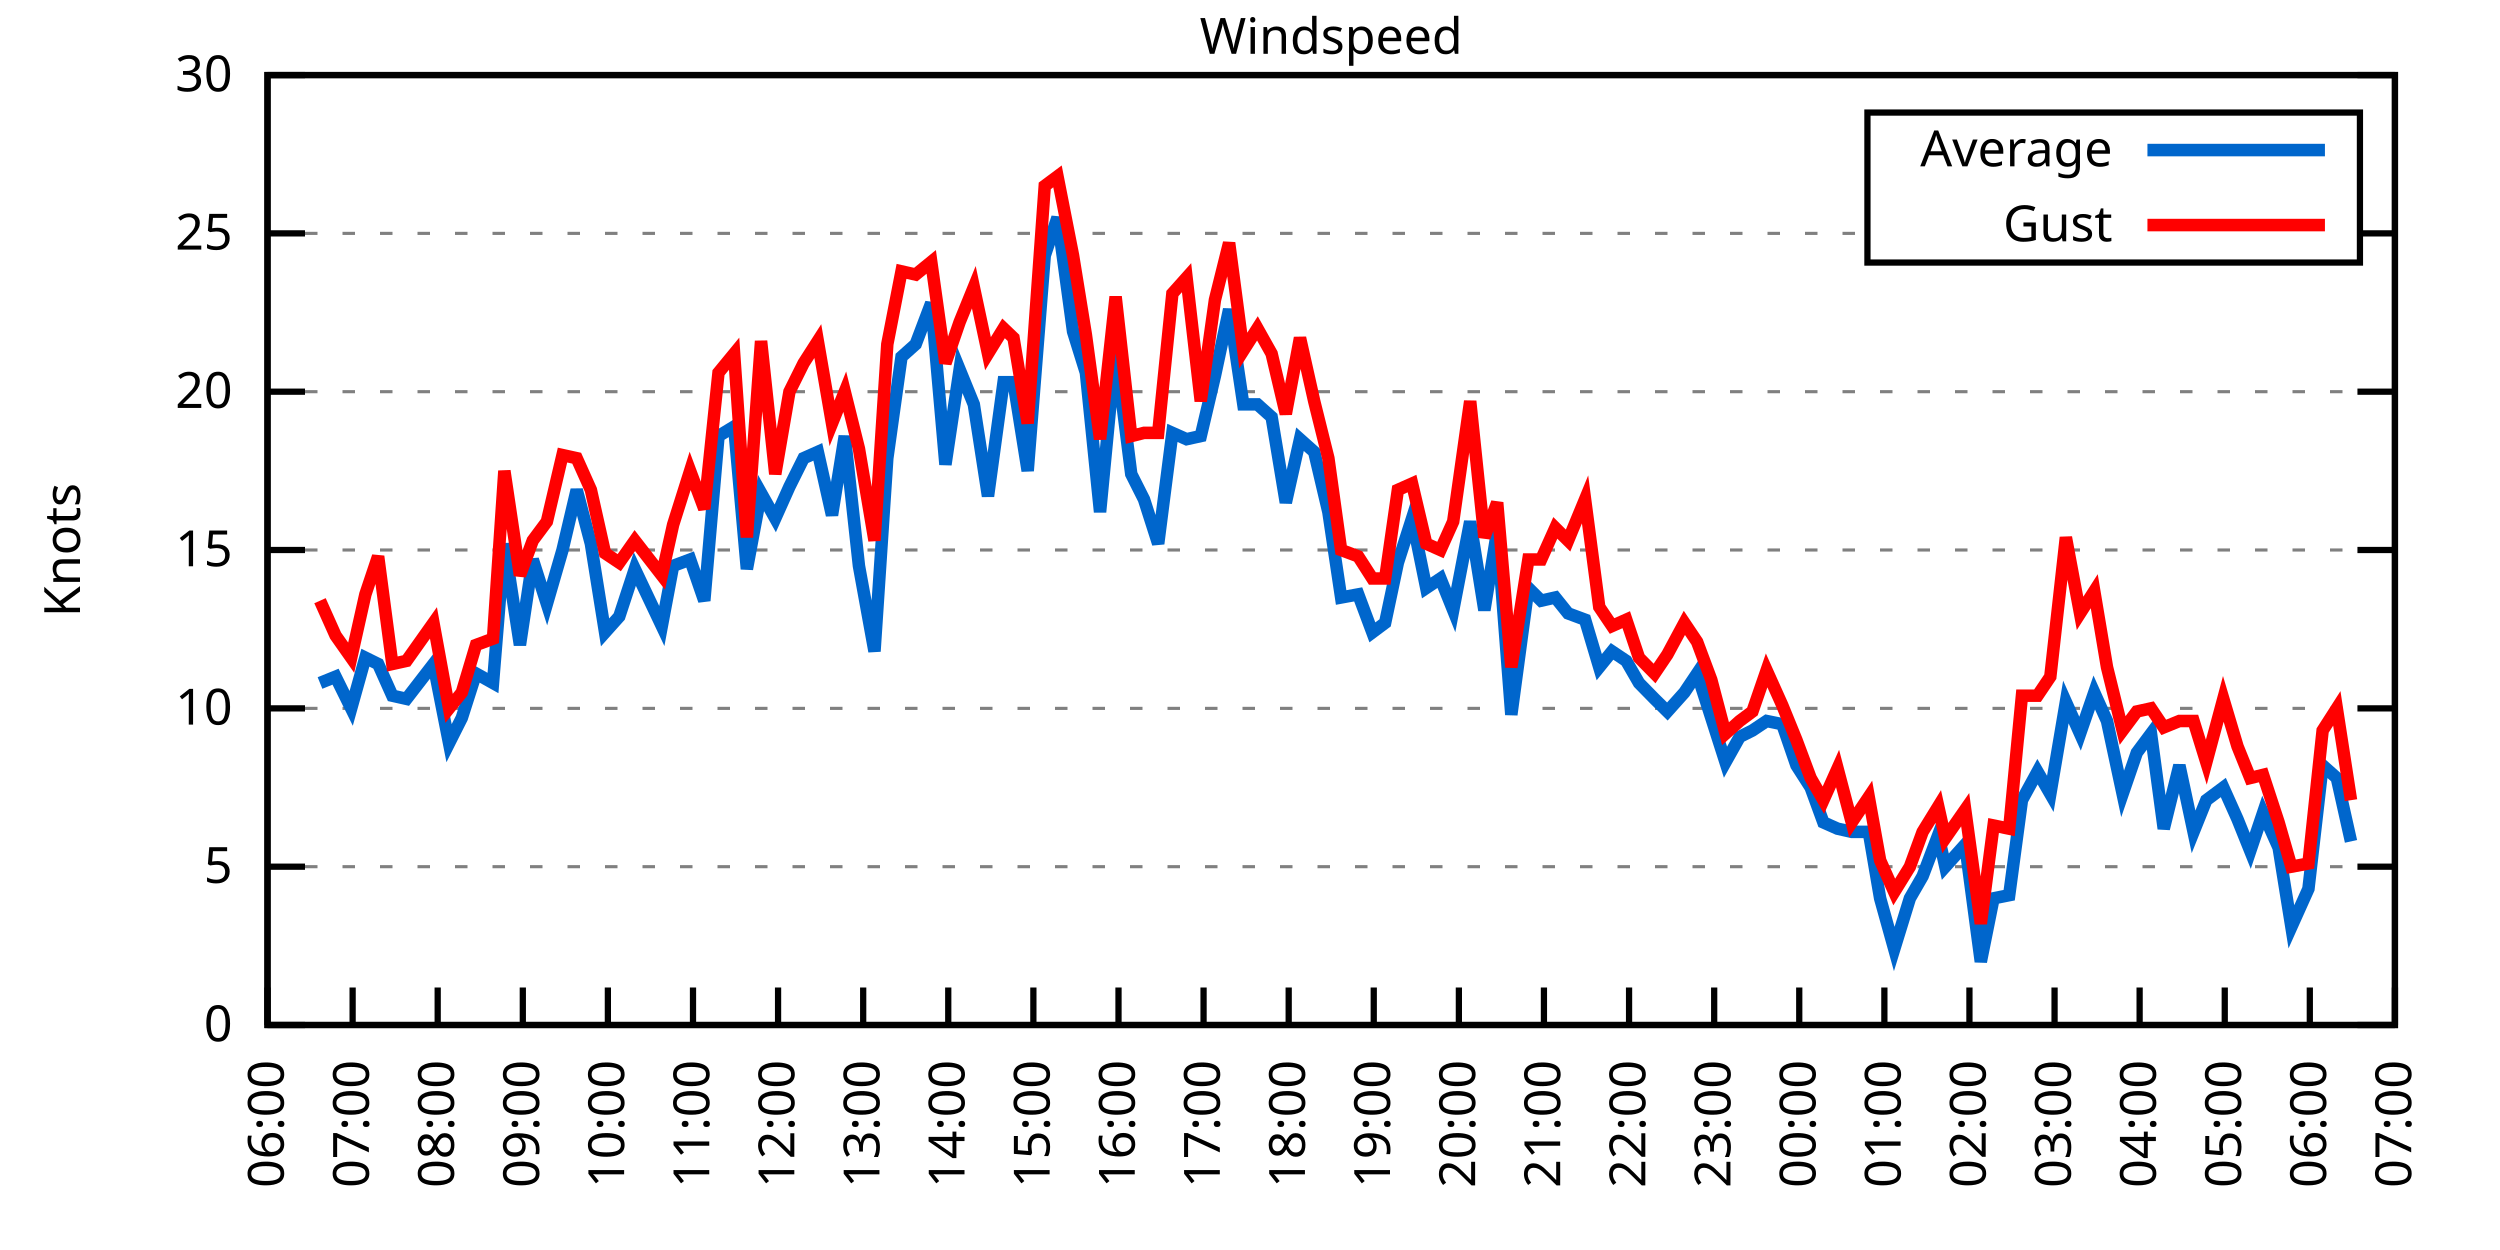
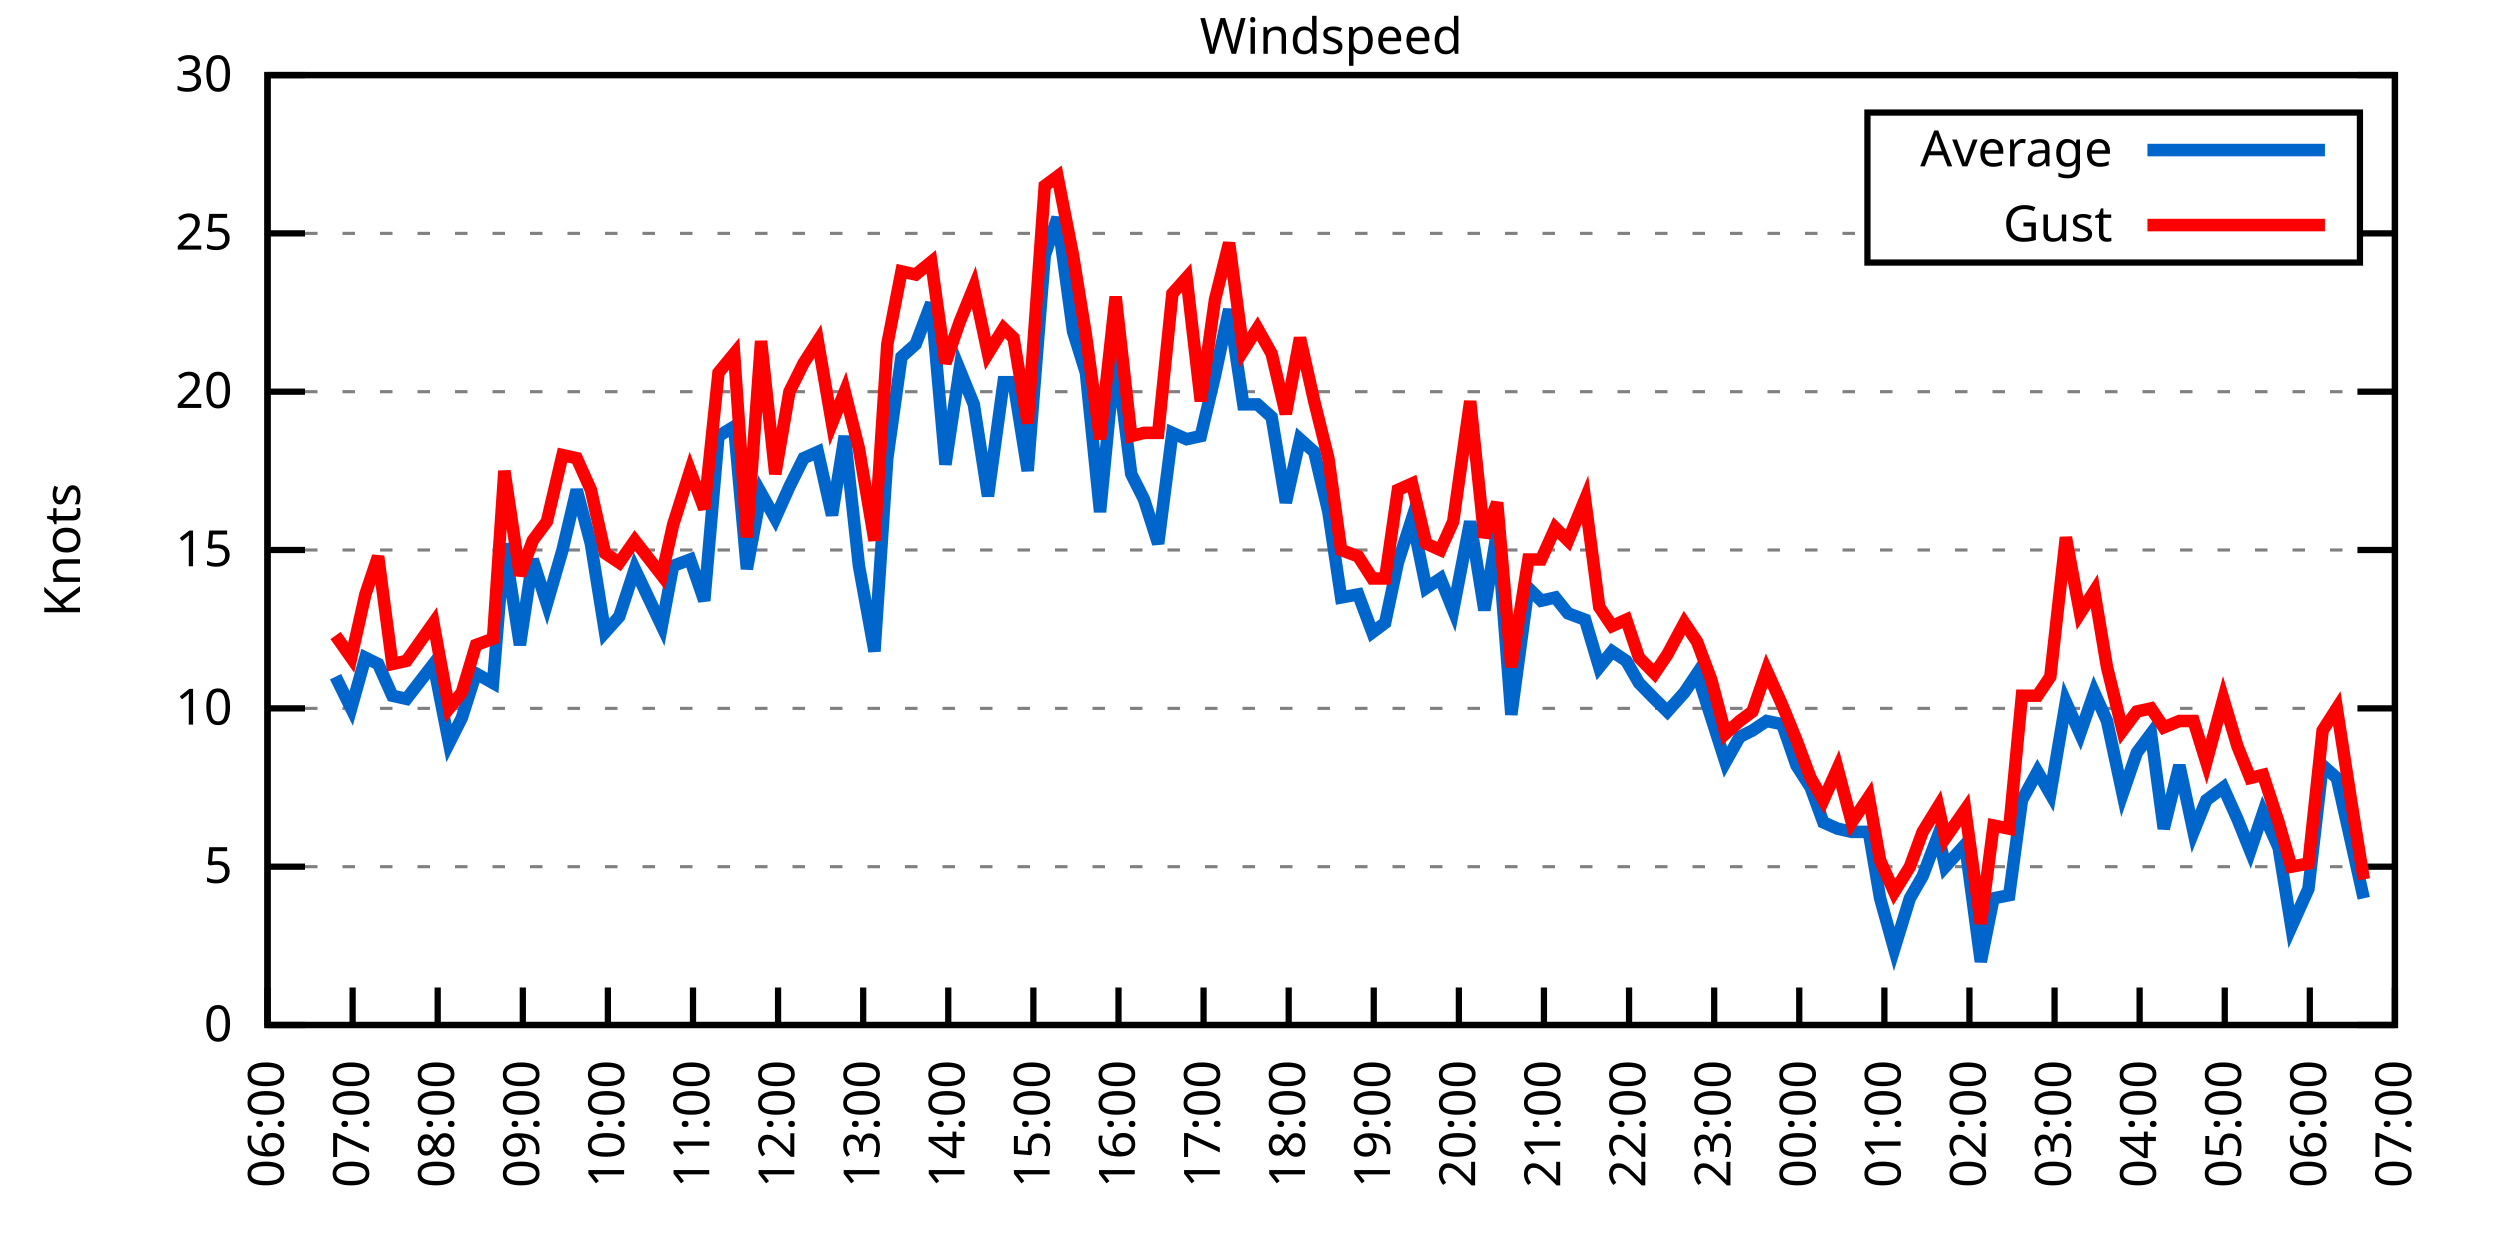
<svg xmlns="http://www.w3.org/2000/svg" xmlns:xlink="http://www.w3.org/1999/xlink" width="400" height="200" viewBox="0 0 400 200">
  <g id="gnuplot_canvas">
    <rect x="0" y="0" width="400" height="200" fill="none" />
    <defs>
      <circle id="gpDot" r="0.5" stroke-width="0.5" stroke="currentColor" />
      <path id="gpPt0" stroke-width="0.333" stroke="currentColor" d="M-1,0 h2 M0,-1 v2" />
      <path id="gpPt1" stroke-width="0.333" stroke="currentColor" d="M-1,-1 L1,1 M1,-1 L-1,1" />
      <path id="gpPt2" stroke-width="0.333" stroke="currentColor" d="M-1,0 L1,0 M0,-1 L0,1 M-1,-1 L1,1 M-1,1 L1,-1" />
      <rect id="gpPt3" stroke-width="0.333" stroke="currentColor" x="-1" y="-1" width="2" height="2" />
      <rect id="gpPt4" stroke-width="0.333" stroke="currentColor" fill="currentColor" x="-1" y="-1" width="2" height="2" />
      <circle id="gpPt5" stroke-width="0.333" stroke="currentColor" cx="0" cy="0" r="1" />
      <use xlink:href="#gpPt5" id="gpPt6" fill="currentColor" stroke="none" />
      <path id="gpPt7" stroke-width="0.333" stroke="currentColor" d="M0,-1.33 L-1.33,0.67 L1.33,0.67 z" />
      <use xlink:href="#gpPt7" id="gpPt8" fill="currentColor" stroke="none" />
      <use xlink:href="#gpPt7" id="gpPt9" stroke="currentColor" transform="rotate(180)" />
      <use xlink:href="#gpPt9" id="gpPt10" fill="currentColor" stroke="none" />
      <use xlink:href="#gpPt3" id="gpPt11" stroke="currentColor" transform="rotate(45)" />
      <use xlink:href="#gpPt11" id="gpPt12" fill="currentColor" stroke="none" />
      <path id="gpPt13" stroke-width="0.333" stroke="currentColor" d="M0,1.330 L1.265,0.411 L0.782,-1.067 L-0.782,-1.076 L-1.265,0.411 z" />
      <use xlink:href="#gpPt13" id="gpPt14" fill="currentColor" stroke="none" />
      <filter id="textbox" filterUnits="objectBoundingBox" x="0" y="0" height="1" width="1">
        <feFlood flood-color="white" flood-opacity="1" result="bgnd" />
        <feComposite in="SourceGraphic" in2="bgnd" operator="atop" />
      </filter>
      <filter id="greybox" filterUnits="objectBoundingBox" x="0" y="0" height="1" width="1">
        <feFlood flood-color="lightgrey" flood-opacity="1" result="grey" />
        <feComposite in="SourceGraphic" in2="grey" operator="atop" />
      </filter>
    </defs>
    <g fill="none" color="white" stroke="currentColor" stroke-width="1.00" stroke-linecap="butt" stroke-linejoin="miter">
</g>
    <g fill="none" color="black" stroke="currentColor" stroke-width="1.00" stroke-linecap="butt" stroke-linejoin="miter">
      <g stroke="none" shape-rendering="crispEdges">
        <polygon fill="rgb(255, 255, 255)" points="42.80,164.00 383.18,164.00 383.18,12.02 42.80,12.02 " />
      </g>
    </g>
    <g fill="none" color="black" stroke="currentColor" stroke-width="1.00" stroke-linecap="butt" stroke-linejoin="miter">
</g>
    <g fill="none" color="black" stroke="black" stroke-width="0.50" stroke-linecap="butt" stroke-linejoin="miter">
</g>
    <g fill="none" color="gray" stroke="currentColor" stroke-width="0.50" stroke-linecap="butt" stroke-linejoin="miter">
      <path stroke="gray" stroke-dasharray="2,4" class="gridline" d="M42.80,164.00 L383.19,164.00  " />
    </g>
    <g fill="none" color="gray" stroke="gray" stroke-width="1.00" stroke-linecap="butt" stroke-linejoin="miter">
</g>
    <g fill="none" color="black" stroke="currentColor" stroke-width="1.00" stroke-linecap="butt" stroke-linejoin="miter">
      <path stroke="black" d="M42.80,164.00 L48.80,164.00 M383.19,164.00 L377.19,164.00  " />
      <g transform="translate(37.20,166.60)" stroke="none" fill="black" font-family="Sans" font-size="8.00" text-anchor="end">
        <text>
          <tspan font-family="Sans"> 0</tspan>
        </text>
      </g>
    </g>
    <g fill="none" color="black" stroke="currentColor" stroke-width="1.00" stroke-linecap="butt" stroke-linejoin="miter">
</g>
    <g fill="none" color="black" stroke="black" stroke-width="0.50" stroke-linecap="butt" stroke-linejoin="miter">
</g>
    <g fill="none" color="gray" stroke="currentColor" stroke-width="0.50" stroke-linecap="butt" stroke-linejoin="miter">
      <path stroke="gray" stroke-dasharray="2,4" class="gridline" d="M42.80,138.67 L383.19,138.67  " />
    </g>
    <g fill="none" color="gray" stroke="gray" stroke-width="1.00" stroke-linecap="butt" stroke-linejoin="miter">
</g>
    <g fill="none" color="black" stroke="currentColor" stroke-width="1.00" stroke-linecap="butt" stroke-linejoin="miter">
      <path stroke="black" d="M42.80,138.67 L48.80,138.67 M383.19,138.67 L377.19,138.67  " />
      <g transform="translate(37.20,141.27)" stroke="none" fill="black" font-family="Sans" font-size="8.00" text-anchor="end">
        <text>
          <tspan font-family="Sans"> 5</tspan>
        </text>
      </g>
    </g>
    <g fill="none" color="black" stroke="currentColor" stroke-width="1.00" stroke-linecap="butt" stroke-linejoin="miter">
</g>
    <g fill="none" color="black" stroke="black" stroke-width="0.50" stroke-linecap="butt" stroke-linejoin="miter">
</g>
    <g fill="none" color="gray" stroke="currentColor" stroke-width="0.50" stroke-linecap="butt" stroke-linejoin="miter">
      <path stroke="gray" stroke-dasharray="2,4" class="gridline" d="M42.80,113.34 L383.19,113.34  " />
    </g>
    <g fill="none" color="gray" stroke="gray" stroke-width="1.00" stroke-linecap="butt" stroke-linejoin="miter">
</g>
    <g fill="none" color="black" stroke="currentColor" stroke-width="1.00" stroke-linecap="butt" stroke-linejoin="miter">
      <path stroke="black" d="M42.80,113.34 L48.80,113.34 M383.19,113.34 L377.19,113.34  " />
      <g transform="translate(37.20,115.94)" stroke="none" fill="black" font-family="Sans" font-size="8.00" text-anchor="end">
        <text>
          <tspan font-family="Sans"> 10</tspan>
        </text>
      </g>
    </g>
    <g fill="none" color="black" stroke="currentColor" stroke-width="1.00" stroke-linecap="butt" stroke-linejoin="miter">
</g>
    <g fill="none" color="black" stroke="black" stroke-width="0.50" stroke-linecap="butt" stroke-linejoin="miter">
</g>
    <g fill="none" color="gray" stroke="currentColor" stroke-width="0.50" stroke-linecap="butt" stroke-linejoin="miter">
      <path stroke="gray" stroke-dasharray="2,4" class="gridline" d="M42.80,88.00 L383.19,88.00  " />
    </g>
    <g fill="none" color="gray" stroke="gray" stroke-width="1.00" stroke-linecap="butt" stroke-linejoin="miter">
</g>
    <g fill="none" color="black" stroke="currentColor" stroke-width="1.00" stroke-linecap="butt" stroke-linejoin="miter">
      <path stroke="black" d="M42.80,88.00 L48.80,88.00 M383.19,88.00 L377.19,88.00  " />
      <g transform="translate(37.20,90.60)" stroke="none" fill="black" font-family="Sans" font-size="8.00" text-anchor="end">
        <text>
          <tspan font-family="Sans"> 15</tspan>
        </text>
      </g>
    </g>
    <g fill="none" color="black" stroke="currentColor" stroke-width="1.00" stroke-linecap="butt" stroke-linejoin="miter">
</g>
    <g fill="none" color="black" stroke="black" stroke-width="0.50" stroke-linecap="butt" stroke-linejoin="miter">
</g>
    <g fill="none" color="gray" stroke="currentColor" stroke-width="0.50" stroke-linecap="butt" stroke-linejoin="miter">
      <path stroke="gray" stroke-dasharray="2,4" class="gridline" d="M42.80,62.67 L383.19,62.67  " />
    </g>
    <g fill="none" color="gray" stroke="gray" stroke-width="1.00" stroke-linecap="butt" stroke-linejoin="miter">
</g>
    <g fill="none" color="black" stroke="currentColor" stroke-width="1.00" stroke-linecap="butt" stroke-linejoin="miter">
      <path stroke="black" d="M42.80,62.67 L48.80,62.67 M383.19,62.67 L377.19,62.67  " />
      <g transform="translate(37.20,65.27)" stroke="none" fill="black" font-family="Sans" font-size="8.00" text-anchor="end">
        <text>
          <tspan font-family="Sans"> 20</tspan>
        </text>
      </g>
    </g>
    <g fill="none" color="black" stroke="currentColor" stroke-width="1.00" stroke-linecap="butt" stroke-linejoin="miter">
</g>
    <g fill="none" color="black" stroke="black" stroke-width="0.50" stroke-linecap="butt" stroke-linejoin="miter">
</g>
    <g fill="none" color="gray" stroke="currentColor" stroke-width="0.50" stroke-linecap="butt" stroke-linejoin="miter">
      <path stroke="gray" stroke-dasharray="2,4" class="gridline" d="M42.80,37.34 L298.79,37.34 M377.59,37.34 L383.19,37.34  " />
    </g>
    <g fill="none" color="gray" stroke="gray" stroke-width="1.00" stroke-linecap="butt" stroke-linejoin="miter">
</g>
    <g fill="none" color="black" stroke="currentColor" stroke-width="1.00" stroke-linecap="butt" stroke-linejoin="miter">
      <path stroke="black" d="M42.80,37.34 L48.80,37.34 M383.19,37.34 L377.19,37.34  " />
      <g transform="translate(37.20,39.94)" stroke="none" fill="black" font-family="Sans" font-size="8.00" text-anchor="end">
        <text>
          <tspan font-family="Sans"> 25</tspan>
        </text>
      </g>
    </g>
    <g fill="none" color="black" stroke="currentColor" stroke-width="1.00" stroke-linecap="butt" stroke-linejoin="miter">
</g>
    <g fill="none" color="black" stroke="black" stroke-width="0.50" stroke-linecap="butt" stroke-linejoin="miter">
</g>
    <g fill="none" color="gray" stroke="currentColor" stroke-width="0.50" stroke-linecap="butt" stroke-linejoin="miter">
      <path stroke="gray" stroke-dasharray="2,4" class="gridline" d="M42.80,12.01 L383.19,12.01  " />
    </g>
    <g fill="none" color="gray" stroke="gray" stroke-width="1.00" stroke-linecap="butt" stroke-linejoin="miter">
</g>
    <g fill="none" color="black" stroke="currentColor" stroke-width="1.00" stroke-linecap="butt" stroke-linejoin="miter">
      <path stroke="black" d="M42.80,12.01 L48.80,12.01 M383.19,12.01 L377.19,12.01  " />
      <g transform="translate(37.20,14.61)" stroke="none" fill="black" font-family="Sans" font-size="8.00" text-anchor="end">
        <text>
          <tspan font-family="Sans"> 30</tspan>
        </text>
      </g>
    </g>
    <g fill="none" color="black" stroke="currentColor" stroke-width="1.00" stroke-linecap="butt" stroke-linejoin="miter">
      <path stroke="black" d="M42.80,164.00 L42.80,158.00  " />
      <g transform="translate(45.40,169.60) rotate(270.00)" stroke="none" fill="black" font-family="Sans" font-size="8.00" text-anchor="end">
        <text>
          <tspan font-family="Sans">06:00</tspan>
        </text>
      </g>
    </g>
    <g fill="none" color="black" stroke="currentColor" stroke-width="1.00" stroke-linecap="butt" stroke-linejoin="miter">
      <path stroke="black" d="M56.42,164.00 L56.42,158.00  " />
      <g transform="translate(59.02,169.60) rotate(270.00)" stroke="none" fill="black" font-family="Sans" font-size="8.00" text-anchor="end">
        <text>
          <tspan font-family="Sans">07:00</tspan>
        </text>
      </g>
    </g>
    <g fill="none" color="black" stroke="currentColor" stroke-width="1.00" stroke-linecap="butt" stroke-linejoin="miter">
      <path stroke="black" d="M70.03,164.00 L70.03,158.00  " />
      <g transform="translate(72.63,169.60) rotate(270.00)" stroke="none" fill="black" font-family="Sans" font-size="8.00" text-anchor="end">
        <text>
          <tspan font-family="Sans">08:00</tspan>
        </text>
      </g>
    </g>
    <g fill="none" color="black" stroke="currentColor" stroke-width="1.00" stroke-linecap="butt" stroke-linejoin="miter">
      <path stroke="black" d="M83.65,164.00 L83.65,158.00  " />
      <g transform="translate(86.25,169.60) rotate(270.00)" stroke="none" fill="black" font-family="Sans" font-size="8.00" text-anchor="end">
        <text>
          <tspan font-family="Sans">09:00</tspan>
        </text>
      </g>
    </g>
    <g fill="none" color="black" stroke="currentColor" stroke-width="1.00" stroke-linecap="butt" stroke-linejoin="miter">
      <path stroke="black" d="M97.26,164.00 L97.26,158.00  " />
      <g transform="translate(99.86,169.60) rotate(270.00)" stroke="none" fill="black" font-family="Sans" font-size="8.00" text-anchor="end">
        <text>
          <tspan font-family="Sans">10:00</tspan>
        </text>
      </g>
    </g>
    <g fill="none" color="black" stroke="currentColor" stroke-width="1.00" stroke-linecap="butt" stroke-linejoin="miter">
      <path stroke="black" d="M110.88,164.00 L110.88,158.00  " />
      <g transform="translate(113.48,169.60) rotate(270.00)" stroke="none" fill="black" font-family="Sans" font-size="8.00" text-anchor="end">
        <text>
          <tspan font-family="Sans">11:00</tspan>
        </text>
      </g>
    </g>
    <g fill="none" color="black" stroke="currentColor" stroke-width="1.00" stroke-linecap="butt" stroke-linejoin="miter">
      <path stroke="black" d="M124.49,164.00 L124.49,158.00  " />
      <g transform="translate(127.09,169.60) rotate(270.00)" stroke="none" fill="black" font-family="Sans" font-size="8.00" text-anchor="end">
        <text>
          <tspan font-family="Sans">12:00</tspan>
        </text>
      </g>
    </g>
    <g fill="none" color="black" stroke="currentColor" stroke-width="1.00" stroke-linecap="butt" stroke-linejoin="miter">
      <path stroke="black" d="M138.11,164.00 L138.11,158.00  " />
      <g transform="translate(140.71,169.60) rotate(270.00)" stroke="none" fill="black" font-family="Sans" font-size="8.00" text-anchor="end">
        <text>
          <tspan font-family="Sans">13:00</tspan>
        </text>
      </g>
    </g>
    <g fill="none" color="black" stroke="currentColor" stroke-width="1.00" stroke-linecap="butt" stroke-linejoin="miter">
      <path stroke="black" d="M151.72,164.00 L151.72,158.00  " />
      <g transform="translate(154.32,169.60) rotate(270.00)" stroke="none" fill="black" font-family="Sans" font-size="8.00" text-anchor="end">
        <text>
          <tspan font-family="Sans">14:00</tspan>
        </text>
      </g>
    </g>
    <g fill="none" color="black" stroke="currentColor" stroke-width="1.00" stroke-linecap="butt" stroke-linejoin="miter">
      <path stroke="black" d="M165.34,164.00 L165.34,158.00  " />
      <g transform="translate(167.94,169.60) rotate(270.00)" stroke="none" fill="black" font-family="Sans" font-size="8.00" text-anchor="end">
        <text>
          <tspan font-family="Sans">15:00</tspan>
        </text>
      </g>
    </g>
    <g fill="none" color="black" stroke="currentColor" stroke-width="1.00" stroke-linecap="butt" stroke-linejoin="miter">
      <path stroke="black" d="M178.96,164.00 L178.96,158.00  " />
      <g transform="translate(181.56,169.60) rotate(270.00)" stroke="none" fill="black" font-family="Sans" font-size="8.00" text-anchor="end">
        <text>
          <tspan font-family="Sans">16:00</tspan>
        </text>
      </g>
    </g>
    <g fill="none" color="black" stroke="currentColor" stroke-width="1.00" stroke-linecap="butt" stroke-linejoin="miter">
      <path stroke="black" d="M192.57,164.00 L192.57,158.00  " />
      <g transform="translate(195.17,169.60) rotate(270.00)" stroke="none" fill="black" font-family="Sans" font-size="8.00" text-anchor="end">
        <text>
          <tspan font-family="Sans">17:00</tspan>
        </text>
      </g>
    </g>
    <g fill="none" color="black" stroke="currentColor" stroke-width="1.00" stroke-linecap="butt" stroke-linejoin="miter">
      <path stroke="black" d="M206.19,164.00 L206.19,158.00  " />
      <g transform="translate(208.79,169.60) rotate(270.00)" stroke="none" fill="black" font-family="Sans" font-size="8.00" text-anchor="end">
        <text>
          <tspan font-family="Sans">18:00</tspan>
        </text>
      </g>
    </g>
    <g fill="none" color="black" stroke="currentColor" stroke-width="1.00" stroke-linecap="butt" stroke-linejoin="miter">
      <path stroke="black" d="M219.80,164.00 L219.80,158.00  " />
      <g transform="translate(222.40,169.60) rotate(270.00)" stroke="none" fill="black" font-family="Sans" font-size="8.00" text-anchor="end">
        <text>
          <tspan font-family="Sans">19:00</tspan>
        </text>
      </g>
    </g>
    <g fill="none" color="black" stroke="currentColor" stroke-width="1.00" stroke-linecap="butt" stroke-linejoin="miter">
      <path stroke="black" d="M233.42,164.00 L233.42,158.00  " />
      <g transform="translate(236.02,169.60) rotate(270.00)" stroke="none" fill="black" font-family="Sans" font-size="8.00" text-anchor="end">
        <text>
          <tspan font-family="Sans">20:00</tspan>
        </text>
      </g>
    </g>
    <g fill="none" color="black" stroke="currentColor" stroke-width="1.00" stroke-linecap="butt" stroke-linejoin="miter">
      <path stroke="black" d="M247.03,164.00 L247.03,158.00  " />
      <g transform="translate(249.63,169.60) rotate(270.00)" stroke="none" fill="black" font-family="Sans" font-size="8.00" text-anchor="end">
        <text>
          <tspan font-family="Sans">21:00</tspan>
        </text>
      </g>
    </g>
    <g fill="none" color="black" stroke="currentColor" stroke-width="1.00" stroke-linecap="butt" stroke-linejoin="miter">
      <path stroke="black" d="M260.65,164.00 L260.65,158.00  " />
      <g transform="translate(263.25,169.60) rotate(270.00)" stroke="none" fill="black" font-family="Sans" font-size="8.00" text-anchor="end">
        <text>
          <tspan font-family="Sans">22:00</tspan>
        </text>
      </g>
    </g>
    <g fill="none" color="black" stroke="currentColor" stroke-width="1.00" stroke-linecap="butt" stroke-linejoin="miter">
      <path stroke="black" d="M274.27,164.00 L274.27,158.00  " />
      <g transform="translate(276.87,169.60) rotate(270.00)" stroke="none" fill="black" font-family="Sans" font-size="8.00" text-anchor="end">
        <text>
          <tspan font-family="Sans">23:00</tspan>
        </text>
      </g>
    </g>
    <g fill="none" color="black" stroke="currentColor" stroke-width="1.00" stroke-linecap="butt" stroke-linejoin="miter">
      <path stroke="black" d="M287.88,164.00 L287.88,158.00  " />
      <g transform="translate(290.48,169.60) rotate(270.00)" stroke="none" fill="black" font-family="Sans" font-size="8.00" text-anchor="end">
        <text>
          <tspan font-family="Sans">00:00</tspan>
        </text>
      </g>
    </g>
    <g fill="none" color="black" stroke="currentColor" stroke-width="1.00" stroke-linecap="butt" stroke-linejoin="miter">
      <path stroke="black" d="M301.50,164.00 L301.50,158.00  " />
      <g transform="translate(304.10,169.60) rotate(270.00)" stroke="none" fill="black" font-family="Sans" font-size="8.00" text-anchor="end">
        <text>
          <tspan font-family="Sans">01:00</tspan>
        </text>
      </g>
    </g>
    <g fill="none" color="black" stroke="currentColor" stroke-width="1.00" stroke-linecap="butt" stroke-linejoin="miter">
      <path stroke="black" d="M315.11,164.00 L315.11,158.00  " />
      <g transform="translate(317.71,169.60) rotate(270.00)" stroke="none" fill="black" font-family="Sans" font-size="8.00" text-anchor="end">
        <text>
          <tspan font-family="Sans">02:00</tspan>
        </text>
      </g>
    </g>
    <g fill="none" color="black" stroke="currentColor" stroke-width="1.00" stroke-linecap="butt" stroke-linejoin="miter">
      <path stroke="black" d="M328.73,164.00 L328.73,158.00  " />
      <g transform="translate(331.33,169.60) rotate(270.00)" stroke="none" fill="black" font-family="Sans" font-size="8.00" text-anchor="end">
        <text>
          <tspan font-family="Sans">03:00</tspan>
        </text>
      </g>
    </g>
    <g fill="none" color="black" stroke="currentColor" stroke-width="1.00" stroke-linecap="butt" stroke-linejoin="miter">
      <path stroke="black" d="M342.34,164.00 L342.34,158.00  " />
      <g transform="translate(344.94,169.60) rotate(270.00)" stroke="none" fill="black" font-family="Sans" font-size="8.00" text-anchor="end">
        <text>
          <tspan font-family="Sans">04:00</tspan>
        </text>
      </g>
    </g>
    <g fill="none" color="black" stroke="currentColor" stroke-width="1.00" stroke-linecap="butt" stroke-linejoin="miter">
      <path stroke="black" d="M355.96,164.00 L355.96,158.00  " />
      <g transform="translate(358.56,169.60) rotate(270.00)" stroke="none" fill="black" font-family="Sans" font-size="8.00" text-anchor="end">
        <text>
          <tspan font-family="Sans">05:00</tspan>
        </text>
      </g>
    </g>
    <g fill="none" color="black" stroke="currentColor" stroke-width="1.00" stroke-linecap="butt" stroke-linejoin="miter">
      <path stroke="black" d="M369.57,164.00 L369.57,158.00  " />
      <g transform="translate(372.17,169.60) rotate(270.00)" stroke="none" fill="black" font-family="Sans" font-size="8.00" text-anchor="end">
        <text>
          <tspan font-family="Sans">06:00</tspan>
        </text>
      </g>
    </g>
    <g fill="none" color="black" stroke="currentColor" stroke-width="1.00" stroke-linecap="butt" stroke-linejoin="miter">
      <path stroke="black" d="M383.19,164.00 L383.19,158.00  " />
      <g transform="translate(385.79,169.60) rotate(270.00)" stroke="none" fill="black" font-family="Sans" font-size="8.00" text-anchor="end">
        <text>
          <tspan font-family="Sans">07:00</tspan>
        </text>
      </g>
    </g>
    <g fill="none" color="black" stroke="currentColor" stroke-width="1.00" stroke-linecap="butt" stroke-linejoin="miter">
</g>
    <g fill="none" color="black" stroke="currentColor" stroke-width="1.00" stroke-linecap="butt" stroke-linejoin="miter">
      <path stroke="black" d="M42.80,12.01 L42.80,164.00 L383.19,164.00 L383.19,12.01 L42.80,12.01 Z  " />
    </g>
    <g fill="none" color="black" stroke="currentColor" stroke-width="1.00" stroke-linecap="butt" stroke-linejoin="miter">
</g>
    <g fill="none" color="black" stroke="currentColor" stroke-width="1.00" stroke-linecap="butt" stroke-linejoin="miter">
      <path stroke="black" d="M298.79,42.01 L298.79,18.01 L377.59,18.01 L377.59,42.01 L298.79,42.01 Z  " />
    </g>
    <g id="Windspeed_plot_1">
      <g fill="none" color="white" stroke="black" stroke-width="2.00" stroke-linecap="butt" stroke-linejoin="miter">
</g>
      <g fill="none" color="black" stroke="currentColor" stroke-width="2.00" stroke-linecap="butt" stroke-linejoin="miter">
        <g transform="translate(337.99,26.61)" stroke="none" fill="black" font-family="Sans" font-size="8.00" text-anchor="end">
          <text>
            <tspan font-family="Sans">Average</tspan>
          </text>
        </g>
      </g>
      <g fill="none" color="black" stroke="currentColor" stroke-width="2.00" stroke-linecap="butt" stroke-linejoin="miter">
-         <path stroke="rgb(  0, 102, 204)" d="M343.59,24.01 L371.99,24.01 M51.20,109.28 L53.69,108.27 L56.19,113.34 L58.46,105.23 L60.50,106.24 L62.77,111.31   L65.04,111.82 L69.35,106.24 L71.85,118.91 L73.89,114.86 L76.16,107.76 L78.88,109.28 L80.70,86.99 L83.19,103.20   L85.24,89.52 L87.50,96.62 L90.00,88.00 L92.27,78.38 L94.54,86.99 L96.81,101.18 L99.08,98.64 L101.57,91.04   L105.89,100.16 L107.70,90.54 L110.42,89.52 L112.69,96.11 L114.96,69.77 L117.46,68.25 L119.50,91.04 L121.77,78.89   L124.04,82.94 L126.31,77.87 L128.58,73.31 L130.85,72.30 L133.12,82.43 L135.16,69.77 L137.43,90.54 L139.92,104.22   L141.97,73.31 L144.24,57.10 L146.51,55.07 L149.00,48.49 L151.27,74.33 L153.54,59.13 L155.81,64.70 L158.08,79.39   L160.57,61.15 L162.16,61.15 L164.43,75.34 L167.16,40.89 L169.20,34.81 L171.69,53.05 L173.74,59.63 L176.01,81.93   L178.50,56.09 L181.00,75.85 L183.04,79.90 L185.31,86.99 L187.58,69.26 L189.85,70.27 L192.12,69.77 L194.39,60.14   L196.66,49.50 L198.93,64.70 L201.19,64.70 L203.46,66.73 L205.73,80.41 L208.00,70.27 L210.27,72.30 L212.54,81.93   L214.58,95.60 L217.31,95.10 L219.58,101.18 L221.62,99.66 L223.66,90.03 L225.93,82.94 L228.20,94.08 L230.47,92.56   L232.51,97.63 L235.23,83.45 L237.50,97.63 L239.55,84.97 L241.81,114.35 L244.54,94.08 L246.58,96.11 L248.85,95.60   L250.89,98.14 L253.61,99.15 L255.88,106.75 L257.93,104.22 L260.20,105.74 L262.24,109.28 L264.73,111.82 L266.78,113.84   L269.50,110.80 L271.54,107.76 L273.81,114.86 L276.08,121.95 L278.35,117.90 L280.39,116.88 L282.66,115.36 L285.16,115.87   L287.43,122.46 L289.70,126.00 L291.74,131.58 L294.01,132.59 L296.28,133.10 L299.00,133.10 L300.82,143.73 L303.08,151.84   L305.58,143.73 L307.62,140.19 L310.12,133.60 L311.25,138.67 L314.43,135.12 L316.93,153.87 L318.97,143.73 L321.47,143.23   L323.51,128.03 L326.00,123.47 L328.05,127.02 L330.54,112.32 L332.81,117.39 L335.08,110.80 L337.12,115.36 L339.62,127.02   L341.89,120.43 L344.16,117.39 L346.20,132.59 L348.70,122.46 L350.97,133.10 L353.01,128.03 L355.73,126.00 L358.00,131.07   L360.04,136.14 L362.09,130.06 L364.58,135.63 L366.62,148.29 L369.35,142.21 L371.62,122.46 L373.89,124.48 L376.16,134.62    " />
+         <path stroke="rgb(  0, 102, 204)" d="M343.59,24.01 L371.99,24.01 M53.69,108.27 L56.19,113.34 L58.46,105.23 L60.50,106.24 L62.77,111.31 L65.04,111.82   L69.35,106.24 L71.85,118.91 L73.89,114.86 L76.16,107.76 L78.88,109.28 L80.70,86.99 L83.19,103.20 L85.24,89.52   L87.50,96.62 L90.00,88.00 L92.27,78.38 L94.54,86.99 L96.81,101.18 L99.08,98.64 L101.57,91.04 L105.89,100.16   L107.70,90.54 L110.42,89.52 L112.69,96.11 L114.96,69.77 L117.46,68.25 L119.50,91.04 L121.77,78.89 L124.04,82.94   L126.31,77.87 L128.58,73.31 L130.85,72.30 L133.12,82.43 L135.16,69.77 L137.43,90.54 L139.92,104.22 L141.97,73.31   L144.24,57.10 L146.51,55.07 L149.00,48.49 L151.27,74.33 L153.54,59.13 L155.81,64.70 L158.08,79.39 L160.57,61.15   L162.16,61.15 L164.43,75.34 L167.16,40.89 L169.20,34.81 L171.69,53.05 L173.74,59.63 L176.01,81.93 L178.50,56.09   L181.00,75.85 L183.04,79.90 L185.31,86.99 L187.58,69.26 L189.85,70.27 L192.12,69.77 L194.39,60.14 L196.66,49.50   L198.93,64.70 L201.19,64.70 L203.46,66.73 L205.73,80.41 L208.00,70.27 L210.27,72.30 L212.54,81.93 L214.58,95.60   L217.31,95.10 L219.58,101.18 L221.62,99.66 L223.66,90.03 L225.93,82.94 L228.20,94.08 L230.47,92.56 L232.51,97.63   L235.23,83.45 L237.50,97.63 L239.55,84.97 L241.81,114.35 L244.54,94.08 L246.58,96.11 L248.85,95.60 L250.89,98.14   L253.61,99.15 L255.88,106.75 L257.93,104.22 L260.20,105.74 L262.24,109.28 L264.73,111.82 L266.78,113.84 L269.50,110.80   L271.54,107.76 L273.81,114.86 L276.08,121.95 L278.35,117.90 L280.39,116.88 L282.66,115.36 L285.16,115.87 L287.43,122.46   L289.70,126.00 L291.74,131.58 L294.01,132.59 L296.28,133.10 L299.00,133.10 L300.82,143.73 L303.08,151.84 L305.58,143.73   L307.62,140.19 L310.12,133.60 L311.25,138.67 L314.43,135.12 L316.93,153.87 L318.97,143.73 L321.47,143.23 L323.51,128.03   L326.00,123.47 L328.05,127.02 L330.54,112.32 L332.81,117.39 L335.08,110.80 L337.12,115.36 L339.62,127.02 L341.89,120.43   L344.16,117.39 L346.20,132.59 L348.70,122.46 L350.97,133.10 L353.01,128.03 L355.73,126.00 L358.00,131.07 L360.04,136.14   L362.09,130.06 L364.58,135.63 L366.62,148.29 L369.35,142.21 L371.62,122.46 L373.89,124.48 L376.16,134.62 L378.20,143.73    " />
      </g>
    </g>
    <g id="Windspeed_plot_2">
      <g fill="none" color="black" stroke="currentColor" stroke-width="2.00" stroke-linecap="butt" stroke-linejoin="miter">
        <g transform="translate(337.99,38.61)" stroke="none" fill="black" font-family="Sans" font-size="8.00" text-anchor="end">
          <text>
            <tspan font-family="Sans">Gust</tspan>
          </text>
        </g>
      </g>
      <g fill="none" color="black" stroke="currentColor" stroke-width="2.00" stroke-linecap="butt" stroke-linejoin="miter">
-         <path stroke="rgb(255,   0,   0)" d="M343.59,36.01 L371.99,36.01 M51.20,96.11 L53.69,101.68 L56.19,105.23 L58.46,95.10 L60.50,89.02 L62.77,106.24   L65.04,105.74 L69.35,99.66 L71.85,113.34 L73.89,110.80 L76.16,103.20 L78.88,102.19 L80.70,75.34 L83.19,92.06   L85.24,86.49 L87.50,83.45 L90.00,72.81 L92.27,73.31 L94.54,78.38 L96.81,88.51 L99.08,90.03 L101.57,86.49   L105.89,92.06 L107.70,83.95 L110.42,75.34 L112.69,81.42 L114.96,59.63 L117.46,56.59 L119.50,85.98 L121.77,54.57   L124.04,75.85 L126.31,62.67 L128.58,58.11 L130.85,54.57 L133.12,67.74 L135.16,62.67 L137.43,71.79 L139.92,86.49   L141.97,55.07 L144.24,43.42 L146.51,43.93 L149.00,41.90 L151.27,58.11 L153.54,51.53 L155.81,45.95 L158.08,56.59   L160.57,52.54 L162.16,54.06 L164.43,67.74 L167.16,29.74 L169.20,28.22 L171.69,40.89 L173.74,53.55 L176.01,70.27   L178.50,47.47 L181.00,69.77 L183.04,69.26 L185.31,69.26 L187.58,46.97 L189.85,44.43 L192.12,64.19 L194.39,47.98   L196.66,38.86 L198.93,56.09 L201.19,52.54 L203.46,56.59 L205.73,66.22 L208.00,54.06 L210.27,64.19 L212.54,73.31   L214.58,88.00 L217.31,89.02 L219.58,92.56 L221.62,92.56 L223.66,78.38 L225.93,77.37 L228.20,86.99 L230.47,88.00   L232.51,83.45 L235.23,64.19 L237.50,85.98 L239.55,80.41 L241.81,106.75 L244.54,89.52 L246.58,89.52 L248.85,84.46   L250.89,86.49 L253.61,79.90 L255.88,97.12 L257.93,100.16 L260.20,99.15 L262.24,105.23 L264.73,107.76 L266.78,104.72   L269.50,99.66 L271.54,102.70 L273.81,108.78 L276.08,117.39 L278.35,115.36 L280.39,113.84 L282.66,107.26 L285.16,112.83   L287.43,118.40 L289.70,124.48 L291.74,128.03 L294.01,122.96 L296.28,131.58 L299.00,127.52 L300.82,137.66 L303.08,142.72   L305.58,138.67 L307.62,133.10 L310.12,129.04 L311.25,134.11 L314.43,129.55 L316.93,147.79 L318.97,132.08 L321.47,132.59   L323.51,111.31 L326.00,111.31 L328.05,108.27 L330.54,85.98 L332.81,98.14 L335.08,94.59 L337.12,106.75 L339.62,116.88   L341.89,113.84 L344.16,113.34 L346.20,116.38 L348.70,115.36 L350.97,115.36 L353.01,121.95 L355.73,111.82 L358.00,119.42   L360.04,124.48 L362.09,123.98 L364.58,131.58 L366.62,138.67 L369.35,138.16 L371.62,116.88 L373.89,113.34 L376.16,128.03    " />
+         <path stroke="rgb(255,   0,   0)" d="M343.59,36.01 L371.99,36.01 M53.69,101.68 L56.19,105.23 L58.46,95.10 L60.50,89.02 L62.77,106.24 L65.04,105.74   L69.35,99.66 L71.85,113.34 L73.89,110.80 L76.16,103.20 L78.88,102.19 L80.70,75.34 L83.19,92.06 L85.24,86.49   L87.50,83.45 L90.00,72.81 L92.27,73.31 L94.54,78.38 L96.81,88.51 L99.08,90.03 L101.57,86.49 L105.89,92.06   L107.70,83.95 L110.42,75.34 L112.69,81.42 L114.96,59.63 L117.46,56.59 L119.50,85.98 L121.77,54.57 L124.04,75.85   L126.31,62.67 L128.58,58.11 L130.85,54.57 L133.12,67.74 L135.16,62.67 L137.43,71.79 L139.92,86.49 L141.97,55.07   L144.24,43.42 L146.51,43.93 L149.00,41.90 L151.27,58.11 L153.54,51.53 L155.81,45.95 L158.08,56.59 L160.57,52.54   L162.16,54.06 L164.43,67.74 L167.16,29.74 L169.20,28.22 L171.69,40.89 L173.74,53.55 L176.01,70.27 L178.50,47.47   L181.00,69.77 L183.04,69.26 L185.31,69.26 L187.58,46.97 L189.85,44.43 L192.12,64.19 L194.39,47.98 L196.66,38.86   L198.93,56.09 L201.19,52.54 L203.46,56.59 L205.73,66.22 L208.00,54.06 L210.27,64.19 L212.54,73.31 L214.58,88.00   L217.31,89.02 L219.58,92.56 L221.62,92.56 L223.66,78.38 L225.93,77.37 L228.20,86.99 L230.47,88.00 L232.51,83.45   L235.23,64.19 L237.50,85.98 L239.55,80.41 L241.81,106.75 L244.54,89.52 L246.58,89.52 L248.85,84.46 L250.89,86.49   L253.61,79.90 L255.88,97.12 L257.93,100.16 L260.20,99.15 L262.24,105.23 L264.73,107.76 L266.78,104.72 L269.50,99.66   L271.54,102.70 L273.81,108.78 L276.08,117.39 L278.35,115.36 L280.39,113.84 L282.66,107.26 L285.16,112.83 L287.43,118.40   L289.70,124.48 L291.74,128.03 L294.01,122.96 L296.28,131.58 L299.00,127.52 L300.82,137.66 L303.08,142.72 L305.58,138.67   L307.62,133.10 L310.12,129.04 L311.25,134.11 L314.43,129.55 L316.93,147.79 L318.97,132.08 L321.47,132.59 L323.51,111.31   L326.00,111.31 L328.05,108.27 L330.54,85.98 L332.81,98.14 L335.08,94.59 L337.12,106.75 L339.62,116.88 L341.89,113.84   L344.16,113.34 L346.20,116.38 L348.70,115.36 L350.97,115.36 L353.01,121.95 L355.73,111.82 L358.00,119.42 L360.04,124.48   L362.09,123.98 L364.58,131.58 L366.62,138.67 L369.35,138.16 L371.62,116.88 L373.89,113.34 L376.16,128.03 L378.20,140.69    " />
      </g>
    </g>
    <g fill="none" color="black" stroke="currentColor" stroke-width="2.00" stroke-linecap="butt" stroke-linejoin="miter">
</g>
    <g fill="none" color="black" stroke="black" stroke-width="1.00" stroke-linecap="butt" stroke-linejoin="miter">
</g>
    <g fill="none" color="black" stroke="currentColor" stroke-width="1.00" stroke-linecap="butt" stroke-linejoin="miter">
      <path stroke="black" d="M42.80,12.01 L42.80,164.00 L383.19,164.00 L383.19,12.01 L42.80,12.01 Z  " />
      <g transform="translate(12.80,88.01) rotate(270.00)" stroke="none" fill="black" font-family="Sans" font-size="8.00" text-anchor="middle">
        <text>
          <tspan font-family="Sans">Knots</tspan>
        </text>
      </g>
    </g>
    <g fill="none" color="black" stroke="currentColor" stroke-width="1.00" stroke-linecap="butt" stroke-linejoin="miter">
</g>
    <g fill="none" color="black" stroke="currentColor" stroke-width="1.00" stroke-linecap="butt" stroke-linejoin="miter">
      <g transform="translate(212.99,8.61)" stroke="none" fill="black" font-family="Sans" font-size="8.00" text-anchor="middle">
        <text>
          <tspan font-family="Sans">Windspeed</tspan>
        </text>
      </g>
    </g>
    <g fill="none" color="black" stroke="currentColor" stroke-width="1.00" stroke-linecap="butt" stroke-linejoin="miter">
</g>
  </g>
</svg>
